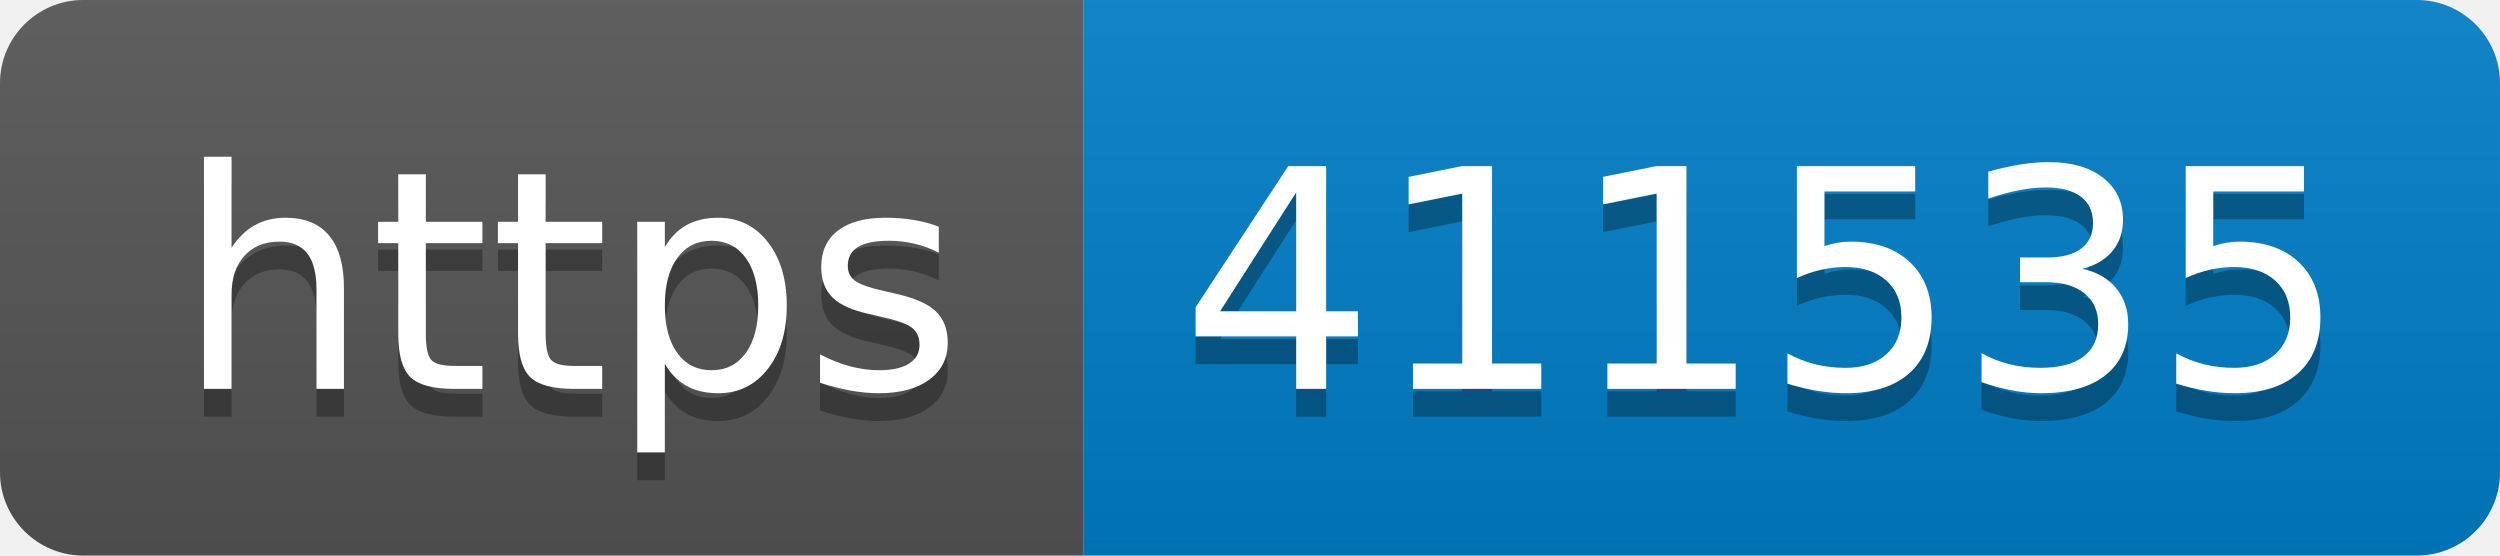
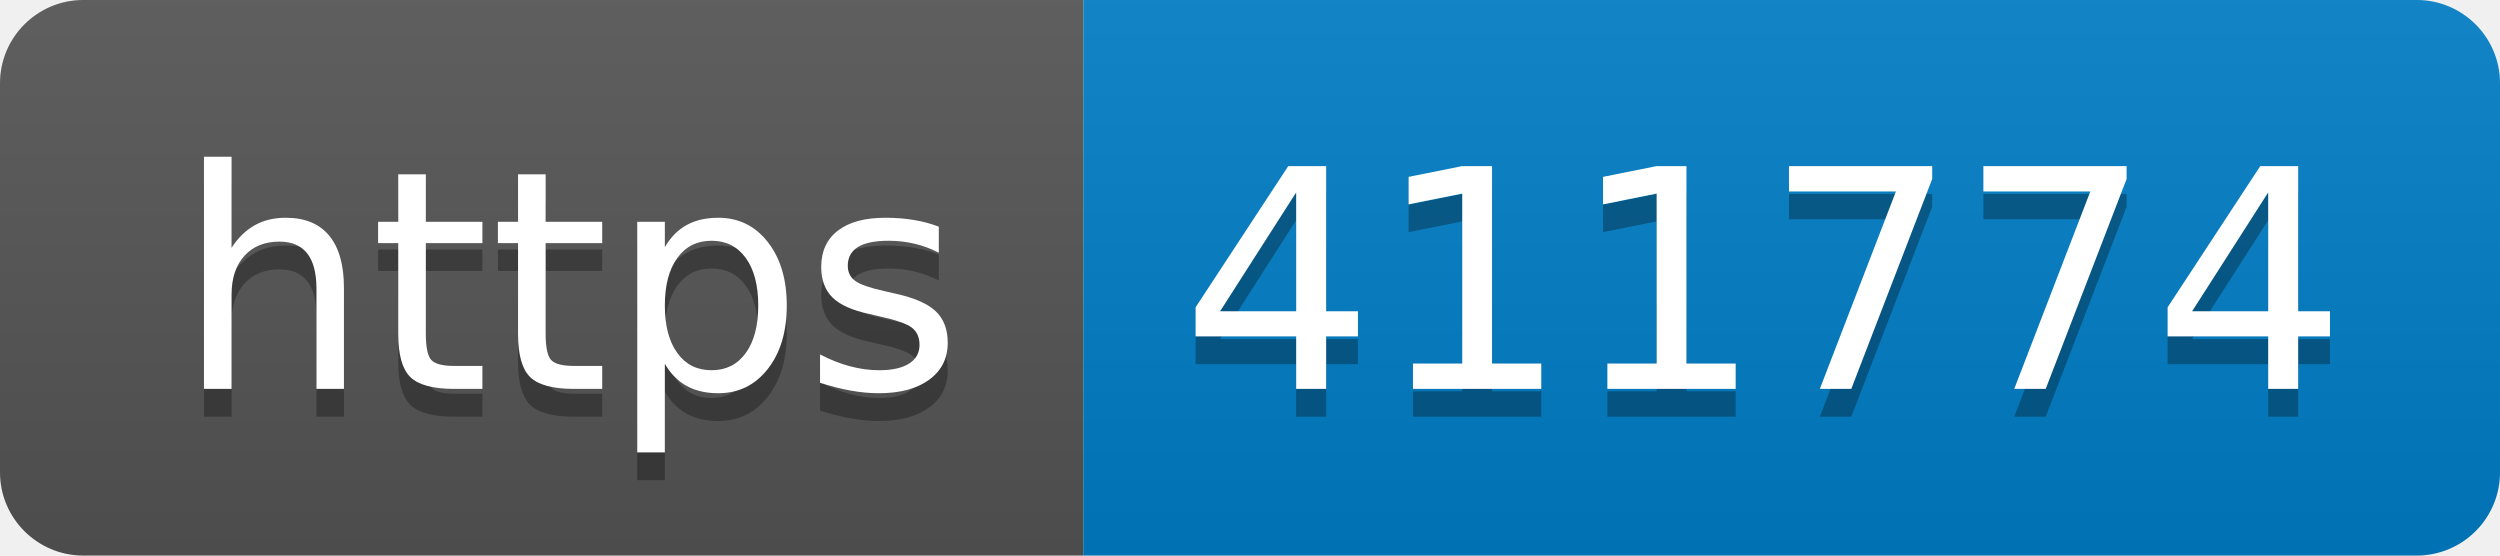
- <svg xmlns="http://www.w3.org/2000/svg" width="90" height="20" role="img" aria-label="https: 411535">
+ <svg xmlns="http://www.w3.org/2000/svg" width="90" height="20" role="img" aria-label="https: 411774">
  <linearGradient id="s" x2="0" y2="100%">
    <stop offset="0" stop-color="#bbb" stop-opacity=".1" />
    <stop offset="1" stop-opacity=".1" />
  </linearGradient>
  <clipPath id="r">
    <rect width="90" height="20" rx="3" fill="#fff" />
  </clipPath>
  <g clip-path="url(#r)">
    <rect width="39" height="20" fill="#555" />
    <rect x="39" width="51" height="20" fill="#007ec6" />
    <rect width="90" height="20" fill="url(#s)" />
  </g>
  <g fill="#fff" text-anchor="middle" font-family="Verdana,Geneva,DejaVu Sans,sans-serif" text-rendering="geometricPrecision" font-size="110">
    <text aria-hidden="true" x="205" y="150" fill="#010101" fill-opacity=".3" transform="scale(.1)" textLength="290">https</text>
    <text x="205" y="140" transform="scale(.1)" fill="#fff" textLength="290">https</text>
-     <text aria-hidden="true" x="635" y="150" fill="#010101" fill-opacity=".3" transform="scale(.1)" textLength="410">411535</text>
-     <text x="635" y="140" transform="scale(.1)" fill="#fff" textLength="410">411535</text>
+     <text aria-hidden="true" x="635" y="150" fill="#010101" fill-opacity=".3" transform="scale(.1)" textLength="410">411774</text>
+     <text x="635" y="140" transform="scale(.1)" fill="#fff" textLength="410">411774</text>
  </g>
</svg>
